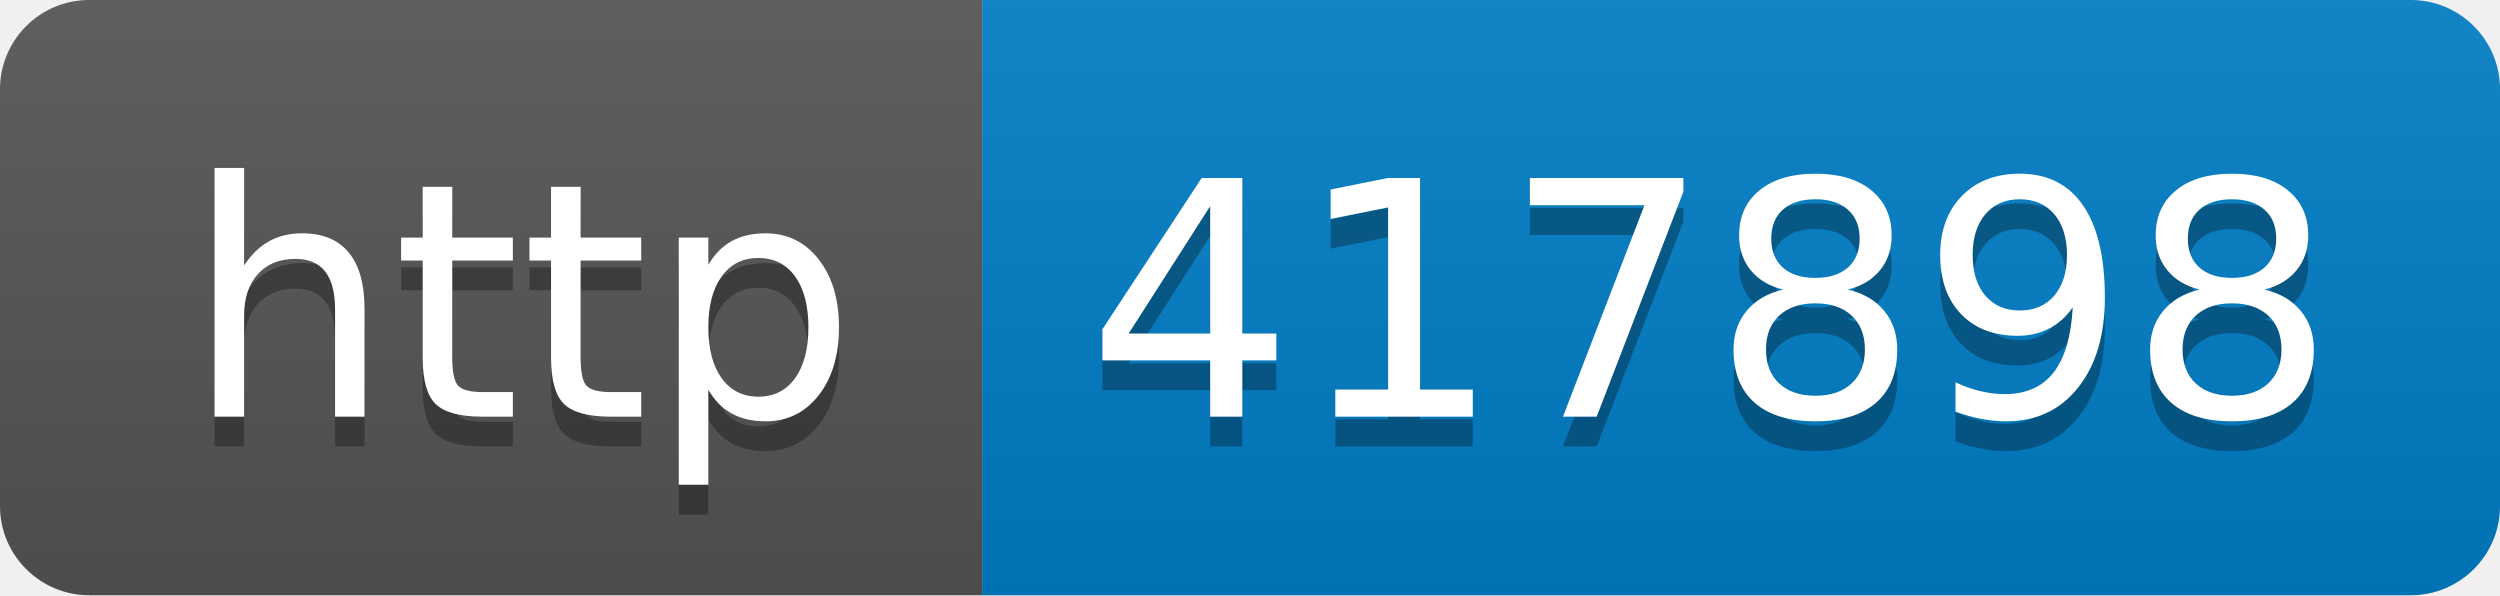
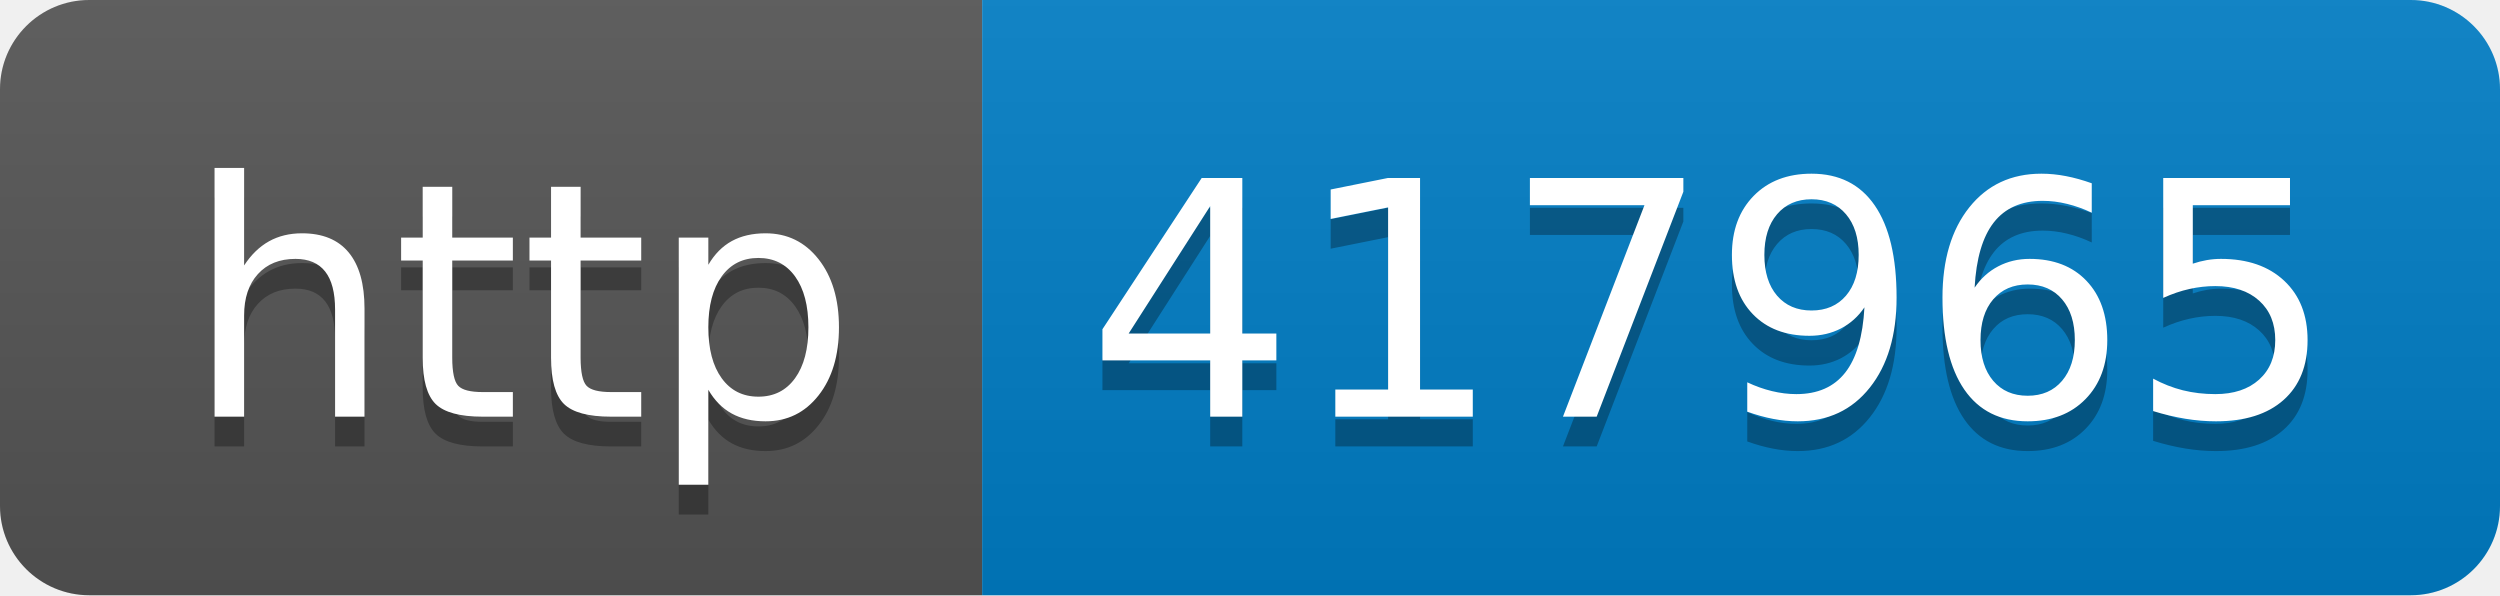
- <svg xmlns="http://www.w3.org/2000/svg" width="84" height="20" role="img" aria-label="http: 417898">
+ <svg xmlns="http://www.w3.org/2000/svg" width="84" height="20" role="img" aria-label="http: 417965">
  <linearGradient id="s" x2="0" y2="100%">
    <stop offset="0" stop-color="#bbb" stop-opacity=".1" />
    <stop offset="1" stop-opacity=".1" />
  </linearGradient>
  <clipPath id="r">
    <rect width="84" height="20" rx="3" fill="#fff" />
  </clipPath>
  <g clip-path="url(#r)">
    <rect width="33" height="20" fill="#555" />
    <rect x="33" width="51" height="20" fill="#007ec6" />
    <rect width="84" height="20" fill="url(#s)" />
  </g>
  <g fill="#fff" text-anchor="middle" font-family="Verdana,Geneva,DejaVu Sans,sans-serif" text-rendering="geometricPrecision" font-size="110">
    <text aria-hidden="true" x="175" y="150" fill="#010101" fill-opacity=".3" transform="scale(.1)" textLength="230">http</text>
    <text x="175" y="140" transform="scale(.1)" fill="#fff" textLength="230">http</text>
-     <text aria-hidden="true" x="575" y="150" fill="#010101" fill-opacity=".3" transform="scale(.1)" textLength="410">417898</text>
-     <text x="575" y="140" transform="scale(.1)" fill="#fff" textLength="410">417898</text>
+     <text aria-hidden="true" x="575" y="150" fill="#010101" fill-opacity=".3" transform="scale(.1)" textLength="410">417965</text>
+     <text x="575" y="140" transform="scale(.1)" fill="#fff" textLength="410">417965</text>
  </g>
</svg>
